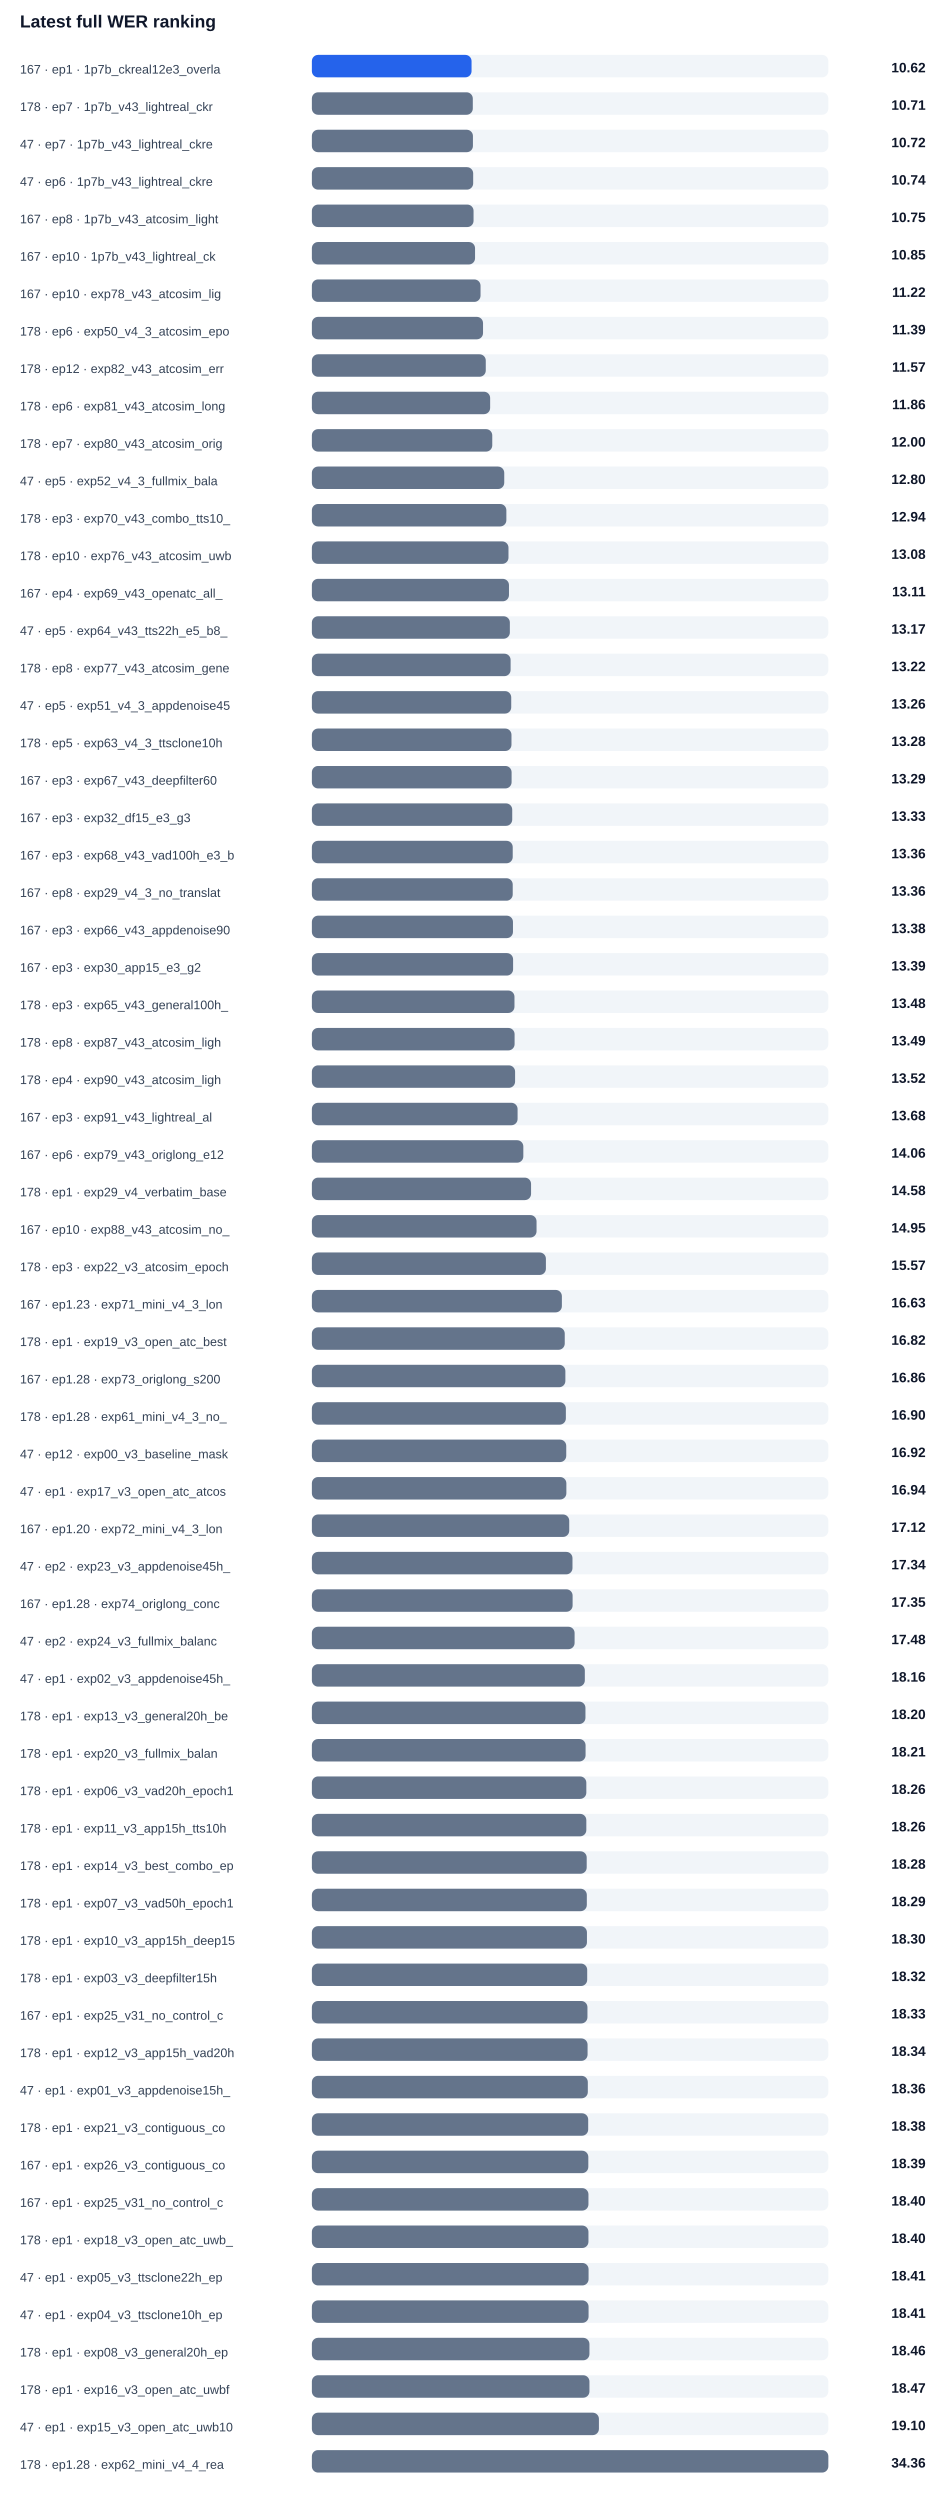
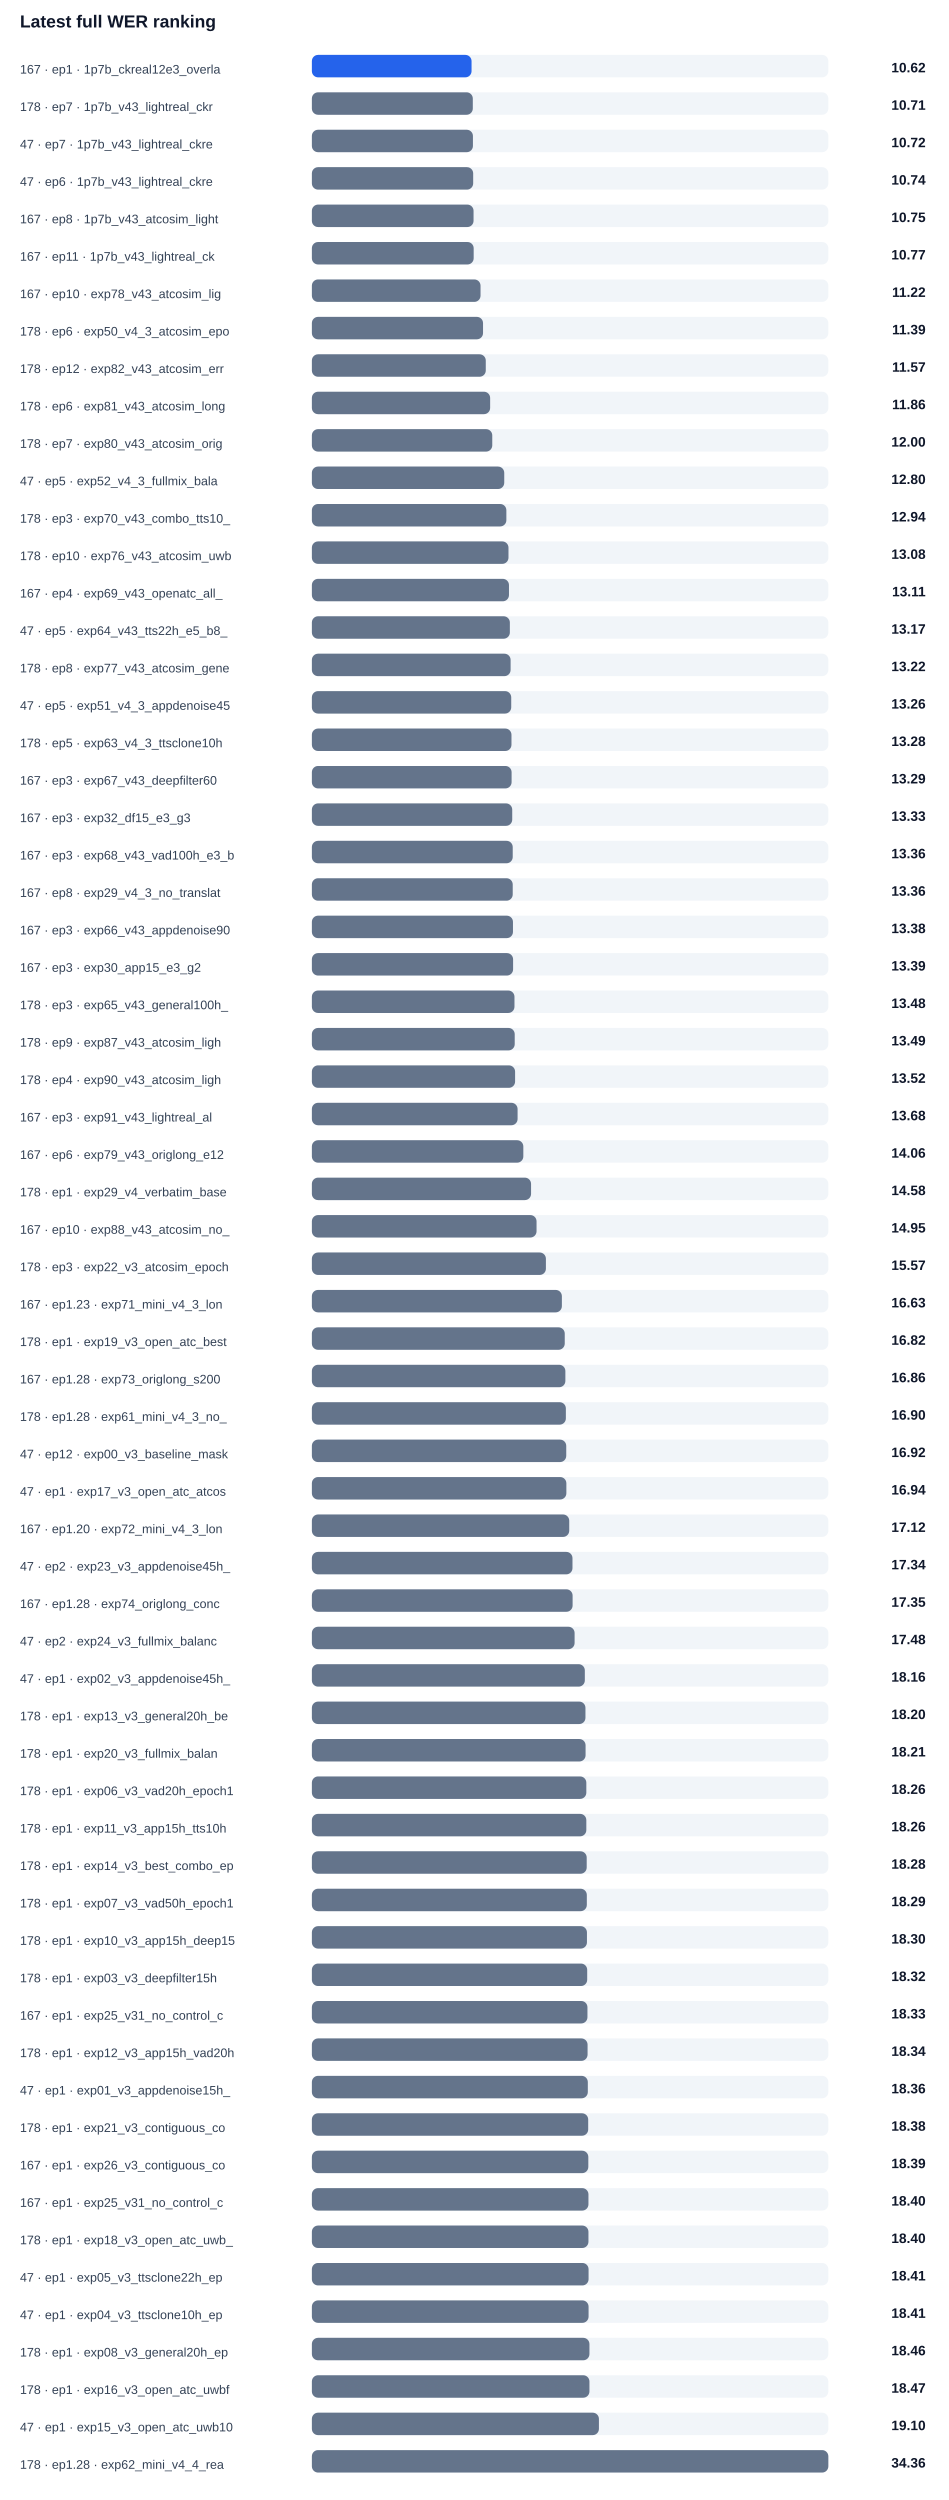
<svg xmlns="http://www.w3.org/2000/svg" width="100%" viewBox="0 0 760 2004" style="max-width:760px;background:#ffffff;border:1px solid #e5e7eb;border-radius:10px;">
  <text x="16.0" y="22.0" font-size="14" fill="#0f172a" text-anchor="start" font-family="Arial, sans-serif" font-weight="700">Latest full WER ranking</text>
  <text x="16.0" y="59.0" font-size="10" fill="#334155" text-anchor="start" font-family="Arial, sans-serif" font-weight="400">167 · ep1 · 1p7b_ckreal12e3_overla</text>
  <rect x="250" y="44" width="414" height="18" rx="5" fill="#f1f5f9" />
  <rect x="250" y="44" width="128.0" height="18" rx="5" fill="#2563eb" />
  <text x="742.0" y="58.0" font-size="11" fill="#0f172a" text-anchor="end" font-family="Arial, sans-serif" font-weight="700">10.62</text>
  <text x="16.0" y="89.0" font-size="10" fill="#334155" text-anchor="start" font-family="Arial, sans-serif" font-weight="400">178 · ep7 · 1p7b_v43_lightreal_ckr</text>
  <rect x="250" y="74" width="414" height="18" rx="5" fill="#f1f5f9" />
  <rect x="250" y="74" width="129.0" height="18" rx="5" fill="#64748b" />
  <text x="742.0" y="88.0" font-size="11" fill="#0f172a" text-anchor="end" font-family="Arial, sans-serif" font-weight="700">10.71</text>
  <text x="16.0" y="119.0" font-size="10" fill="#334155" text-anchor="start" font-family="Arial, sans-serif" font-weight="400">47 · ep7 · 1p7b_v43_lightreal_ckre</text>
  <rect x="250" y="104" width="414" height="18" rx="5" fill="#f1f5f9" />
  <rect x="250" y="104" width="129.1" height="18" rx="5" fill="#64748b" />
  <text x="742.0" y="118.0" font-size="11" fill="#0f172a" text-anchor="end" font-family="Arial, sans-serif" font-weight="700">10.72</text>
  <text x="16.0" y="149.0" font-size="10" fill="#334155" text-anchor="start" font-family="Arial, sans-serif" font-weight="400">47 · ep6 · 1p7b_v43_lightreal_ckre</text>
  <rect x="250" y="134" width="414" height="18" rx="5" fill="#f1f5f9" />
  <rect x="250" y="134" width="129.3" height="18" rx="5" fill="#64748b" />
  <text x="742.0" y="148.0" font-size="11" fill="#0f172a" text-anchor="end" font-family="Arial, sans-serif" font-weight="700">10.74</text>
  <text x="16.0" y="179.0" font-size="10" fill="#334155" text-anchor="start" font-family="Arial, sans-serif" font-weight="400">167 · ep8 · 1p7b_v43_atcosim_light</text>
  <rect x="250" y="164" width="414" height="18" rx="5" fill="#f1f5f9" />
  <rect x="250" y="164" width="129.6" height="18" rx="5" fill="#64748b" />
  <text x="742.0" y="178.0" font-size="11" fill="#0f172a" text-anchor="end" font-family="Arial, sans-serif" font-weight="700">10.75</text>
-   <text x="16.0" y="209.0" font-size="10" fill="#334155" text-anchor="start" font-family="Arial, sans-serif" font-weight="400">167 · ep10 · 1p7b_v43_lightreal_ck</text>
+   <text x="16.0" y="209.0" font-size="10" fill="#334155" text-anchor="start" font-family="Arial, sans-serif" font-weight="400">167 · ep11 · 1p7b_v43_lightreal_ck</text>
  <rect x="250" y="194" width="414" height="18" rx="5" fill="#f1f5f9" />
-   <rect x="250" y="194" width="130.8" height="18" rx="5" fill="#64748b" />
-   <text x="742.0" y="208.0" font-size="11" fill="#0f172a" text-anchor="end" font-family="Arial, sans-serif" font-weight="700">10.85</text>
+   <rect x="250" y="194" width="129.7" height="18" rx="5" fill="#64748b" />
+   <text x="742.0" y="208.0" font-size="11" fill="#0f172a" text-anchor="end" font-family="Arial, sans-serif" font-weight="700">10.77</text>
  <text x="16.0" y="239.0" font-size="10" fill="#334155" text-anchor="start" font-family="Arial, sans-serif" font-weight="400">167 · ep10 · exp78_v43_atcosim_lig</text>
  <rect x="250" y="224" width="414" height="18" rx="5" fill="#f1f5f9" />
  <rect x="250" y="224" width="135.2" height="18" rx="5" fill="#64748b" />
  <text x="742.0" y="238.0" font-size="11" fill="#0f172a" text-anchor="end" font-family="Arial, sans-serif" font-weight="700">11.22</text>
  <text x="16.0" y="269.0" font-size="10" fill="#334155" text-anchor="start" font-family="Arial, sans-serif" font-weight="400">178 · ep6 · exp50_v4_3_atcosim_epo</text>
  <rect x="250" y="254" width="414" height="18" rx="5" fill="#f1f5f9" />
  <rect x="250" y="254" width="137.2" height="18" rx="5" fill="#64748b" />
  <text x="742.0" y="268.0" font-size="11" fill="#0f172a" text-anchor="end" font-family="Arial, sans-serif" font-weight="700">11.39</text>
  <text x="16.0" y="299.0" font-size="10" fill="#334155" text-anchor="start" font-family="Arial, sans-serif" font-weight="400">178 · ep12 · exp82_v43_atcosim_err</text>
  <rect x="250" y="284" width="414" height="18" rx="5" fill="#f1f5f9" />
  <rect x="250" y="284" width="139.4" height="18" rx="5" fill="#64748b" />
  <text x="742.0" y="298.0" font-size="11" fill="#0f172a" text-anchor="end" font-family="Arial, sans-serif" font-weight="700">11.57</text>
  <text x="16.0" y="329.0" font-size="10" fill="#334155" text-anchor="start" font-family="Arial, sans-serif" font-weight="400">178 · ep6 · exp81_v43_atcosim_long</text>
  <rect x="250" y="314" width="414" height="18" rx="5" fill="#f1f5f9" />
  <rect x="250" y="314" width="142.9" height="18" rx="5" fill="#64748b" />
  <text x="742.0" y="328.0" font-size="11" fill="#0f172a" text-anchor="end" font-family="Arial, sans-serif" font-weight="700">11.86</text>
  <text x="16.0" y="359.0" font-size="10" fill="#334155" text-anchor="start" font-family="Arial, sans-serif" font-weight="400">178 · ep7 · exp80_v43_atcosim_orig</text>
  <rect x="250" y="344" width="414" height="18" rx="5" fill="#f1f5f9" />
  <rect x="250" y="344" width="144.6" height="18" rx="5" fill="#64748b" />
  <text x="742.0" y="358.0" font-size="11" fill="#0f172a" text-anchor="end" font-family="Arial, sans-serif" font-weight="700">12.00</text>
  <text x="16.0" y="389.0" font-size="10" fill="#334155" text-anchor="start" font-family="Arial, sans-serif" font-weight="400">47 · ep5 · exp52_v4_3_fullmix_bala</text>
  <rect x="250" y="374" width="414" height="18" rx="5" fill="#f1f5f9" />
  <rect x="250" y="374" width="154.2" height="18" rx="5" fill="#64748b" />
  <text x="742.0" y="388.0" font-size="11" fill="#0f172a" text-anchor="end" font-family="Arial, sans-serif" font-weight="700">12.80</text>
  <text x="16.0" y="419.0" font-size="10" fill="#334155" text-anchor="start" font-family="Arial, sans-serif" font-weight="400">178 · ep3 · exp70_v43_combo_tts10_</text>
  <rect x="250" y="404" width="414" height="18" rx="5" fill="#f1f5f9" />
  <rect x="250" y="404" width="155.9" height="18" rx="5" fill="#64748b" />
  <text x="742.0" y="418.0" font-size="11" fill="#0f172a" text-anchor="end" font-family="Arial, sans-serif" font-weight="700">12.94</text>
  <text x="16.0" y="449.0" font-size="10" fill="#334155" text-anchor="start" font-family="Arial, sans-serif" font-weight="400">178 · ep10 · exp76_v43_atcosim_uwb</text>
  <rect x="250" y="434" width="414" height="18" rx="5" fill="#f1f5f9" />
  <rect x="250" y="434" width="157.6" height="18" rx="5" fill="#64748b" />
  <text x="742.0" y="448.0" font-size="11" fill="#0f172a" text-anchor="end" font-family="Arial, sans-serif" font-weight="700">13.08</text>
  <text x="16.0" y="479.0" font-size="10" fill="#334155" text-anchor="start" font-family="Arial, sans-serif" font-weight="400">167 · ep4 · exp69_v43_openatc_all_</text>
  <rect x="250" y="464" width="414" height="18" rx="5" fill="#f1f5f9" />
  <rect x="250" y="464" width="158.0" height="18" rx="5" fill="#64748b" />
  <text x="742.0" y="478.0" font-size="11" fill="#0f172a" text-anchor="end" font-family="Arial, sans-serif" font-weight="700">13.11</text>
  <text x="16.0" y="509.0" font-size="10" fill="#334155" text-anchor="start" font-family="Arial, sans-serif" font-weight="400">47 · ep5 · exp64_v43_tts22h_e5_b8_</text>
  <rect x="250" y="494" width="414" height="18" rx="5" fill="#f1f5f9" />
  <rect x="250" y="494" width="158.7" height="18" rx="5" fill="#64748b" />
  <text x="742.0" y="508.0" font-size="11" fill="#0f172a" text-anchor="end" font-family="Arial, sans-serif" font-weight="700">13.17</text>
  <text x="16.0" y="539.0" font-size="10" fill="#334155" text-anchor="start" font-family="Arial, sans-serif" font-weight="400">178 · ep8 · exp77_v43_atcosim_gene</text>
  <rect x="250" y="524" width="414" height="18" rx="5" fill="#f1f5f9" />
  <rect x="250" y="524" width="159.3" height="18" rx="5" fill="#64748b" />
  <text x="742.0" y="538.0" font-size="11" fill="#0f172a" text-anchor="end" font-family="Arial, sans-serif" font-weight="700">13.22</text>
  <text x="16.0" y="569.0" font-size="10" fill="#334155" text-anchor="start" font-family="Arial, sans-serif" font-weight="400">47 · ep5 · exp51_v4_3_appdenoise45</text>
  <rect x="250" y="554" width="414" height="18" rx="5" fill="#f1f5f9" />
  <rect x="250" y="554" width="159.8" height="18" rx="5" fill="#64748b" />
  <text x="742.0" y="568.0" font-size="11" fill="#0f172a" text-anchor="end" font-family="Arial, sans-serif" font-weight="700">13.26</text>
  <text x="16.0" y="599.0" font-size="10" fill="#334155" text-anchor="start" font-family="Arial, sans-serif" font-weight="400">178 · ep5 · exp63_v4_3_ttsclone10h</text>
  <rect x="250" y="584" width="414" height="18" rx="5" fill="#f1f5f9" />
  <rect x="250" y="584" width="160.0" height="18" rx="5" fill="#64748b" />
  <text x="742.0" y="598.0" font-size="11" fill="#0f172a" text-anchor="end" font-family="Arial, sans-serif" font-weight="700">13.28</text>
  <text x="16.0" y="629.0" font-size="10" fill="#334155" text-anchor="start" font-family="Arial, sans-serif" font-weight="400">167 · ep3 · exp67_v43_deepfilter60</text>
  <rect x="250" y="614" width="414" height="18" rx="5" fill="#f1f5f9" />
  <rect x="250" y="614" width="160.1" height="18" rx="5" fill="#64748b" />
  <text x="742.0" y="628.0" font-size="11" fill="#0f172a" text-anchor="end" font-family="Arial, sans-serif" font-weight="700">13.29</text>
  <text x="16.0" y="659.0" font-size="10" fill="#334155" text-anchor="start" font-family="Arial, sans-serif" font-weight="400">167 · ep3 · exp32_df15_e3_g3</text>
  <rect x="250" y="644" width="414" height="18" rx="5" fill="#f1f5f9" />
  <rect x="250" y="644" width="160.6" height="18" rx="5" fill="#64748b" />
  <text x="742.0" y="658.0" font-size="11" fill="#0f172a" text-anchor="end" font-family="Arial, sans-serif" font-weight="700">13.33</text>
  <text x="16.0" y="689.0" font-size="10" fill="#334155" text-anchor="start" font-family="Arial, sans-serif" font-weight="400">167 · ep3 · exp68_v43_vad100h_e3_b</text>
  <rect x="250" y="674" width="414" height="18" rx="5" fill="#f1f5f9" />
  <rect x="250" y="674" width="161.0" height="18" rx="5" fill="#64748b" />
  <text x="742.0" y="688.0" font-size="11" fill="#0f172a" text-anchor="end" font-family="Arial, sans-serif" font-weight="700">13.36</text>
  <text x="16.0" y="719.0" font-size="10" fill="#334155" text-anchor="start" font-family="Arial, sans-serif" font-weight="400">167 · ep8 · exp29_v4_3_no_translat</text>
  <rect x="250" y="704" width="414" height="18" rx="5" fill="#f1f5f9" />
  <rect x="250" y="704" width="161.0" height="18" rx="5" fill="#64748b" />
  <text x="742.0" y="718.0" font-size="11" fill="#0f172a" text-anchor="end" font-family="Arial, sans-serif" font-weight="700">13.36</text>
  <text x="16.0" y="749.0" font-size="10" fill="#334155" text-anchor="start" font-family="Arial, sans-serif" font-weight="400">167 · ep3 · exp66_v43_appdenoise90</text>
  <rect x="250" y="734" width="414" height="18" rx="5" fill="#f1f5f9" />
  <rect x="250" y="734" width="161.2" height="18" rx="5" fill="#64748b" />
  <text x="742.0" y="748.0" font-size="11" fill="#0f172a" text-anchor="end" font-family="Arial, sans-serif" font-weight="700">13.38</text>
  <text x="16.0" y="779.0" font-size="10" fill="#334155" text-anchor="start" font-family="Arial, sans-serif" font-weight="400">167 · ep3 · exp30_app15_e3_g2</text>
  <rect x="250" y="764" width="414" height="18" rx="5" fill="#f1f5f9" />
  <rect x="250" y="764" width="161.3" height="18" rx="5" fill="#64748b" />
  <text x="742.0" y="778.0" font-size="11" fill="#0f172a" text-anchor="end" font-family="Arial, sans-serif" font-weight="700">13.39</text>
  <text x="16.0" y="809.0" font-size="10" fill="#334155" text-anchor="start" font-family="Arial, sans-serif" font-weight="400">178 · ep3 · exp65_v43_general100h_</text>
  <rect x="250" y="794" width="414" height="18" rx="5" fill="#f1f5f9" />
  <rect x="250" y="794" width="162.4" height="18" rx="5" fill="#64748b" />
  <text x="742.0" y="808.0" font-size="11" fill="#0f172a" text-anchor="end" font-family="Arial, sans-serif" font-weight="700">13.48</text>
-   <text x="16.0" y="839.0" font-size="10" fill="#334155" text-anchor="start" font-family="Arial, sans-serif" font-weight="400">178 · ep8 · exp87_v43_atcosim_ligh</text>
+   <text x="16.0" y="839.0" font-size="10" fill="#334155" text-anchor="start" font-family="Arial, sans-serif" font-weight="400">178 · ep9 · exp87_v43_atcosim_ligh</text>
  <rect x="250" y="824" width="414" height="18" rx="5" fill="#f1f5f9" />
-   <rect x="250" y="824" width="162.5" height="18" rx="5" fill="#64748b" />
+   <rect x="250" y="824" width="162.6" height="18" rx="5" fill="#64748b" />
  <text x="742.0" y="838.0" font-size="11" fill="#0f172a" text-anchor="end" font-family="Arial, sans-serif" font-weight="700">13.49</text>
  <text x="16.0" y="869.0" font-size="10" fill="#334155" text-anchor="start" font-family="Arial, sans-serif" font-weight="400">178 · ep4 · exp90_v43_atcosim_ligh</text>
  <rect x="250" y="854" width="414" height="18" rx="5" fill="#f1f5f9" />
  <rect x="250" y="854" width="162.9" height="18" rx="5" fill="#64748b" />
  <text x="742.0" y="868.0" font-size="11" fill="#0f172a" text-anchor="end" font-family="Arial, sans-serif" font-weight="700">13.52</text>
  <text x="16.0" y="899.0" font-size="10" fill="#334155" text-anchor="start" font-family="Arial, sans-serif" font-weight="400">167 · ep3 · exp91_v43_lightreal_al</text>
  <rect x="250" y="884" width="414" height="18" rx="5" fill="#f1f5f9" />
  <rect x="250" y="884" width="164.9" height="18" rx="5" fill="#64748b" />
  <text x="742.0" y="898.0" font-size="11" fill="#0f172a" text-anchor="end" font-family="Arial, sans-serif" font-weight="700">13.68</text>
  <text x="16.0" y="929.0" font-size="10" fill="#334155" text-anchor="start" font-family="Arial, sans-serif" font-weight="400">167 · ep6 · exp79_v43_origlong_e12</text>
  <rect x="250" y="914" width="414" height="18" rx="5" fill="#f1f5f9" />
  <rect x="250" y="914" width="169.5" height="18" rx="5" fill="#64748b" />
  <text x="742.0" y="928.0" font-size="11" fill="#0f172a" text-anchor="end" font-family="Arial, sans-serif" font-weight="700">14.06</text>
  <text x="16.0" y="959.0" font-size="10" fill="#334155" text-anchor="start" font-family="Arial, sans-serif" font-weight="400">178 · ep1 · exp29_v4_verbatim_base</text>
  <rect x="250" y="944" width="414" height="18" rx="5" fill="#f1f5f9" />
  <rect x="250" y="944" width="175.7" height="18" rx="5" fill="#64748b" />
  <text x="742.0" y="958.0" font-size="11" fill="#0f172a" text-anchor="end" font-family="Arial, sans-serif" font-weight="700">14.58</text>
  <text x="16.0" y="989.0" font-size="10" fill="#334155" text-anchor="start" font-family="Arial, sans-serif" font-weight="400">167 · ep10 · exp88_v43_atcosim_no_</text>
  <rect x="250" y="974" width="414" height="18" rx="5" fill="#f1f5f9" />
  <rect x="250" y="974" width="180.1" height="18" rx="5" fill="#64748b" />
  <text x="742.0" y="988.0" font-size="11" fill="#0f172a" text-anchor="end" font-family="Arial, sans-serif" font-weight="700">14.95</text>
  <text x="16.0" y="1019.0" font-size="10" fill="#334155" text-anchor="start" font-family="Arial, sans-serif" font-weight="400">178 · ep3 · exp22_v3_atcosim_epoch</text>
  <rect x="250" y="1004" width="414" height="18" rx="5" fill="#f1f5f9" />
  <rect x="250" y="1004" width="187.6" height="18" rx="5" fill="#64748b" />
  <text x="742.0" y="1018.0" font-size="11" fill="#0f172a" text-anchor="end" font-family="Arial, sans-serif" font-weight="700">15.57</text>
  <text x="16.0" y="1049.0" font-size="10" fill="#334155" text-anchor="start" font-family="Arial, sans-serif" font-weight="400">167 · ep1.23 · exp71_mini_v4_3_lon</text>
  <rect x="250" y="1034" width="414" height="18" rx="5" fill="#f1f5f9" />
  <rect x="250" y="1034" width="200.4" height="18" rx="5" fill="#64748b" />
  <text x="742.0" y="1048.0" font-size="11" fill="#0f172a" text-anchor="end" font-family="Arial, sans-serif" font-weight="700">16.63</text>
  <text x="16.0" y="1079.0" font-size="10" fill="#334155" text-anchor="start" font-family="Arial, sans-serif" font-weight="400">178 · ep1 · exp19_v3_open_atc_best</text>
  <rect x="250" y="1064" width="414" height="18" rx="5" fill="#f1f5f9" />
  <rect x="250" y="1064" width="202.7" height="18" rx="5" fill="#64748b" />
  <text x="742.0" y="1078.0" font-size="11" fill="#0f172a" text-anchor="end" font-family="Arial, sans-serif" font-weight="700">16.82</text>
  <text x="16.0" y="1109.0" font-size="10" fill="#334155" text-anchor="start" font-family="Arial, sans-serif" font-weight="400">167 · ep1.28 · exp73_origlong_s200</text>
  <rect x="250" y="1094" width="414" height="18" rx="5" fill="#f1f5f9" />
  <rect x="250" y="1094" width="203.2" height="18" rx="5" fill="#64748b" />
  <text x="742.0" y="1108.0" font-size="11" fill="#0f172a" text-anchor="end" font-family="Arial, sans-serif" font-weight="700">16.86</text>
  <text x="16.0" y="1139.0" font-size="10" fill="#334155" text-anchor="start" font-family="Arial, sans-serif" font-weight="400">178 · ep1.28 · exp61_mini_v4_3_no_</text>
  <rect x="250" y="1124" width="414" height="18" rx="5" fill="#f1f5f9" />
  <rect x="250" y="1124" width="203.6" height="18" rx="5" fill="#64748b" />
  <text x="742.0" y="1138.0" font-size="11" fill="#0f172a" text-anchor="end" font-family="Arial, sans-serif" font-weight="700">16.90</text>
  <text x="16.0" y="1169.0" font-size="10" fill="#334155" text-anchor="start" font-family="Arial, sans-serif" font-weight="400">47 · ep12 · exp00_v3_baseline_mask</text>
  <rect x="250" y="1154" width="414" height="18" rx="5" fill="#f1f5f9" />
  <rect x="250" y="1154" width="203.9" height="18" rx="5" fill="#64748b" />
  <text x="742.0" y="1168.0" font-size="11" fill="#0f172a" text-anchor="end" font-family="Arial, sans-serif" font-weight="700">16.92</text>
  <text x="16.0" y="1199.0" font-size="10" fill="#334155" text-anchor="start" font-family="Arial, sans-serif" font-weight="400">47 · ep1 · exp17_v3_open_atc_atcos</text>
  <rect x="250" y="1184" width="414" height="18" rx="5" fill="#f1f5f9" />
  <rect x="250" y="1184" width="204.0" height="18" rx="5" fill="#64748b" />
  <text x="742.0" y="1198.0" font-size="11" fill="#0f172a" text-anchor="end" font-family="Arial, sans-serif" font-weight="700">16.94</text>
  <text x="16.0" y="1229.0" font-size="10" fill="#334155" text-anchor="start" font-family="Arial, sans-serif" font-weight="400">167 · ep1.20 · exp72_mini_v4_3_lon</text>
  <rect x="250" y="1214" width="414" height="18" rx="5" fill="#f1f5f9" />
  <rect x="250" y="1214" width="206.3" height="18" rx="5" fill="#64748b" />
  <text x="742.0" y="1228.0" font-size="11" fill="#0f172a" text-anchor="end" font-family="Arial, sans-serif" font-weight="700">17.12</text>
  <text x="16.0" y="1259.0" font-size="10" fill="#334155" text-anchor="start" font-family="Arial, sans-serif" font-weight="400">47 · ep2 · exp23_v3_appdenoise45h_</text>
  <rect x="250" y="1244" width="414" height="18" rx="5" fill="#f1f5f9" />
  <rect x="250" y="1244" width="208.9" height="18" rx="5" fill="#64748b" />
  <text x="742.0" y="1258.0" font-size="11" fill="#0f172a" text-anchor="end" font-family="Arial, sans-serif" font-weight="700">17.34</text>
  <text x="16.0" y="1289.0" font-size="10" fill="#334155" text-anchor="start" font-family="Arial, sans-serif" font-weight="400">167 · ep1.28 · exp74_origlong_conc</text>
  <rect x="250" y="1274" width="414" height="18" rx="5" fill="#f1f5f9" />
  <rect x="250" y="1274" width="209.0" height="18" rx="5" fill="#64748b" />
  <text x="742.0" y="1288.0" font-size="11" fill="#0f172a" text-anchor="end" font-family="Arial, sans-serif" font-weight="700">17.35</text>
  <text x="16.0" y="1319.0" font-size="10" fill="#334155" text-anchor="start" font-family="Arial, sans-serif" font-weight="400">47 · ep2 · exp24_v3_fullmix_balanc</text>
  <rect x="250" y="1304" width="414" height="18" rx="5" fill="#f1f5f9" />
  <rect x="250" y="1304" width="210.6" height="18" rx="5" fill="#64748b" />
  <text x="742.0" y="1318.0" font-size="11" fill="#0f172a" text-anchor="end" font-family="Arial, sans-serif" font-weight="700">17.48</text>
  <text x="16.0" y="1349.0" font-size="10" fill="#334155" text-anchor="start" font-family="Arial, sans-serif" font-weight="400">47 · ep1 · exp02_v3_appdenoise45h_</text>
  <rect x="250" y="1334" width="414" height="18" rx="5" fill="#f1f5f9" />
  <rect x="250" y="1334" width="218.8" height="18" rx="5" fill="#64748b" />
  <text x="742.0" y="1348.0" font-size="11" fill="#0f172a" text-anchor="end" font-family="Arial, sans-serif" font-weight="700">18.16</text>
  <text x="16.0" y="1379.0" font-size="10" fill="#334155" text-anchor="start" font-family="Arial, sans-serif" font-weight="400">178 · ep1 · exp13_v3_general20h_be</text>
  <rect x="250" y="1364" width="414" height="18" rx="5" fill="#f1f5f9" />
  <rect x="250" y="1364" width="219.3" height="18" rx="5" fill="#64748b" />
  <text x="742.0" y="1378.0" font-size="11" fill="#0f172a" text-anchor="end" font-family="Arial, sans-serif" font-weight="700">18.20</text>
  <text x="16.0" y="1409.0" font-size="10" fill="#334155" text-anchor="start" font-family="Arial, sans-serif" font-weight="400">178 · ep1 · exp20_v3_fullmix_balan</text>
  <rect x="250" y="1394" width="414" height="18" rx="5" fill="#f1f5f9" />
  <rect x="250" y="1394" width="219.4" height="18" rx="5" fill="#64748b" />
  <text x="742.0" y="1408.0" font-size="11" fill="#0f172a" text-anchor="end" font-family="Arial, sans-serif" font-weight="700">18.21</text>
  <text x="16.0" y="1439.0" font-size="10" fill="#334155" text-anchor="start" font-family="Arial, sans-serif" font-weight="400">178 · ep1 · exp06_v3_vad20h_epoch1</text>
  <rect x="250" y="1424" width="414" height="18" rx="5" fill="#f1f5f9" />
  <rect x="250" y="1424" width="220.0" height="18" rx="5" fill="#64748b" />
  <text x="742.0" y="1438.0" font-size="11" fill="#0f172a" text-anchor="end" font-family="Arial, sans-serif" font-weight="700">18.26</text>
  <text x="16.0" y="1469.0" font-size="10" fill="#334155" text-anchor="start" font-family="Arial, sans-serif" font-weight="400">178 · ep1 · exp11_v3_app15h_tts10h</text>
  <rect x="250" y="1454" width="414" height="18" rx="5" fill="#f1f5f9" />
  <rect x="250" y="1454" width="220.0" height="18" rx="5" fill="#64748b" />
  <text x="742.0" y="1468.0" font-size="11" fill="#0f172a" text-anchor="end" font-family="Arial, sans-serif" font-weight="700">18.26</text>
  <text x="16.0" y="1499.0" font-size="10" fill="#334155" text-anchor="start" font-family="Arial, sans-serif" font-weight="400">178 · ep1 · exp14_v3_best_combo_ep</text>
  <rect x="250" y="1484" width="414" height="18" rx="5" fill="#f1f5f9" />
  <rect x="250" y="1484" width="220.3" height="18" rx="5" fill="#64748b" />
  <text x="742.0" y="1498.0" font-size="11" fill="#0f172a" text-anchor="end" font-family="Arial, sans-serif" font-weight="700">18.28</text>
  <text x="16.0" y="1529.0" font-size="10" fill="#334155" text-anchor="start" font-family="Arial, sans-serif" font-weight="400">178 · ep1 · exp07_v3_vad50h_epoch1</text>
  <rect x="250" y="1514" width="414" height="18" rx="5" fill="#f1f5f9" />
  <rect x="250" y="1514" width="220.4" height="18" rx="5" fill="#64748b" />
  <text x="742.0" y="1528.0" font-size="11" fill="#0f172a" text-anchor="end" font-family="Arial, sans-serif" font-weight="700">18.29</text>
  <text x="16.0" y="1559.0" font-size="10" fill="#334155" text-anchor="start" font-family="Arial, sans-serif" font-weight="400">178 · ep1 · exp10_v3_app15h_deep15</text>
  <rect x="250" y="1544" width="414" height="18" rx="5" fill="#f1f5f9" />
  <rect x="250" y="1544" width="220.5" height="18" rx="5" fill="#64748b" />
  <text x="742.0" y="1558.0" font-size="11" fill="#0f172a" text-anchor="end" font-family="Arial, sans-serif" font-weight="700">18.30</text>
  <text x="16.0" y="1589.0" font-size="10" fill="#334155" text-anchor="start" font-family="Arial, sans-serif" font-weight="400">178 · ep1 · exp03_v3_deepfilter15h</text>
  <rect x="250" y="1574" width="414" height="18" rx="5" fill="#f1f5f9" />
  <rect x="250" y="1574" width="220.7" height="18" rx="5" fill="#64748b" />
  <text x="742.0" y="1588.0" font-size="11" fill="#0f172a" text-anchor="end" font-family="Arial, sans-serif" font-weight="700">18.32</text>
  <text x="16.0" y="1619.0" font-size="10" fill="#334155" text-anchor="start" font-family="Arial, sans-serif" font-weight="400">167 · ep1 · exp25_v31_no_control_c</text>
  <rect x="250" y="1604" width="414" height="18" rx="5" fill="#f1f5f9" />
  <rect x="250" y="1604" width="220.9" height="18" rx="5" fill="#64748b" />
  <text x="742.0" y="1618.0" font-size="11" fill="#0f172a" text-anchor="end" font-family="Arial, sans-serif" font-weight="700">18.33</text>
  <text x="16.0" y="1649.0" font-size="10" fill="#334155" text-anchor="start" font-family="Arial, sans-serif" font-weight="400">178 · ep1 · exp12_v3_app15h_vad20h</text>
  <rect x="250" y="1634" width="414" height="18" rx="5" fill="#f1f5f9" />
  <rect x="250" y="1634" width="221.0" height="18" rx="5" fill="#64748b" />
  <text x="742.0" y="1648.0" font-size="11" fill="#0f172a" text-anchor="end" font-family="Arial, sans-serif" font-weight="700">18.34</text>
  <text x="16.0" y="1679.0" font-size="10" fill="#334155" text-anchor="start" font-family="Arial, sans-serif" font-weight="400">47 · ep1 · exp01_v3_appdenoise15h_</text>
  <rect x="250" y="1664" width="414" height="18" rx="5" fill="#f1f5f9" />
  <rect x="250" y="1664" width="221.2" height="18" rx="5" fill="#64748b" />
  <text x="742.0" y="1678.0" font-size="11" fill="#0f172a" text-anchor="end" font-family="Arial, sans-serif" font-weight="700">18.36</text>
  <text x="16.0" y="1709.0" font-size="10" fill="#334155" text-anchor="start" font-family="Arial, sans-serif" font-weight="400">178 · ep1 · exp21_v3_contiguous_co</text>
  <rect x="250" y="1694" width="414" height="18" rx="5" fill="#f1f5f9" />
  <rect x="250" y="1694" width="221.5" height="18" rx="5" fill="#64748b" />
  <text x="742.0" y="1708.0" font-size="11" fill="#0f172a" text-anchor="end" font-family="Arial, sans-serif" font-weight="700">18.38</text>
  <text x="16.0" y="1739.0" font-size="10" fill="#334155" text-anchor="start" font-family="Arial, sans-serif" font-weight="400">167 · ep1 · exp26_v3_contiguous_co</text>
  <rect x="250" y="1724" width="414" height="18" rx="5" fill="#f1f5f9" />
  <rect x="250" y="1724" width="221.6" height="18" rx="5" fill="#64748b" />
  <text x="742.0" y="1738.0" font-size="11" fill="#0f172a" text-anchor="end" font-family="Arial, sans-serif" font-weight="700">18.39</text>
  <text x="16.0" y="1769.0" font-size="10" fill="#334155" text-anchor="start" font-family="Arial, sans-serif" font-weight="400">167 · ep1 · exp25_v31_no_control_c</text>
  <rect x="250" y="1754" width="414" height="18" rx="5" fill="#f1f5f9" />
  <rect x="250" y="1754" width="221.7" height="18" rx="5" fill="#64748b" />
  <text x="742.0" y="1768.0" font-size="11" fill="#0f172a" text-anchor="end" font-family="Arial, sans-serif" font-weight="700">18.40</text>
  <text x="16.0" y="1799.0" font-size="10" fill="#334155" text-anchor="start" font-family="Arial, sans-serif" font-weight="400">178 · ep1 · exp18_v3_open_atc_uwb_</text>
  <rect x="250" y="1784" width="414" height="18" rx="5" fill="#f1f5f9" />
  <rect x="250" y="1784" width="221.7" height="18" rx="5" fill="#64748b" />
  <text x="742.0" y="1798.0" font-size="11" fill="#0f172a" text-anchor="end" font-family="Arial, sans-serif" font-weight="700">18.40</text>
  <text x="16.0" y="1829.0" font-size="10" fill="#334155" text-anchor="start" font-family="Arial, sans-serif" font-weight="400">47 · ep1 · exp05_v3_ttsclone22h_ep</text>
  <rect x="250" y="1814" width="414" height="18" rx="5" fill="#f1f5f9" />
  <rect x="250" y="1814" width="221.8" height="18" rx="5" fill="#64748b" />
  <text x="742.0" y="1828.0" font-size="11" fill="#0f172a" text-anchor="end" font-family="Arial, sans-serif" font-weight="700">18.41</text>
  <text x="16.0" y="1859.0" font-size="10" fill="#334155" text-anchor="start" font-family="Arial, sans-serif" font-weight="400">47 · ep1 · exp04_v3_ttsclone10h_ep</text>
  <rect x="250" y="1844" width="414" height="18" rx="5" fill="#f1f5f9" />
  <rect x="250" y="1844" width="221.8" height="18" rx="5" fill="#64748b" />
  <text x="742.0" y="1858.0" font-size="11" fill="#0f172a" text-anchor="end" font-family="Arial, sans-serif" font-weight="700">18.41</text>
  <text x="16.0" y="1889.0" font-size="10" fill="#334155" text-anchor="start" font-family="Arial, sans-serif" font-weight="400">178 · ep1 · exp08_v3_general20h_ep</text>
  <rect x="250" y="1874" width="414" height="18" rx="5" fill="#f1f5f9" />
  <rect x="250" y="1874" width="222.5" height="18" rx="5" fill="#64748b" />
  <text x="742.0" y="1888.0" font-size="11" fill="#0f172a" text-anchor="end" font-family="Arial, sans-serif" font-weight="700">18.46</text>
  <text x="16.0" y="1919.0" font-size="10" fill="#334155" text-anchor="start" font-family="Arial, sans-serif" font-weight="400">178 · ep1 · exp16_v3_open_atc_uwbf</text>
  <rect x="250" y="1904" width="414" height="18" rx="5" fill="#f1f5f9" />
  <rect x="250" y="1904" width="222.5" height="18" rx="5" fill="#64748b" />
  <text x="742.0" y="1918.0" font-size="11" fill="#0f172a" text-anchor="end" font-family="Arial, sans-serif" font-weight="700">18.47</text>
  <text x="16.0" y="1949.0" font-size="10" fill="#334155" text-anchor="start" font-family="Arial, sans-serif" font-weight="400">47 · ep1 · exp15_v3_open_atc_uwb10</text>
  <rect x="250" y="1934" width="414" height="18" rx="5" fill="#f1f5f9" />
  <rect x="250" y="1934" width="230.1" height="18" rx="5" fill="#64748b" />
  <text x="742.0" y="1948.0" font-size="11" fill="#0f172a" text-anchor="end" font-family="Arial, sans-serif" font-weight="700">19.10</text>
  <text x="16.0" y="1979.0" font-size="10" fill="#334155" text-anchor="start" font-family="Arial, sans-serif" font-weight="400">178 · ep1.28 · exp62_mini_v4_4_rea</text>
  <rect x="250" y="1964" width="414" height="18" rx="5" fill="#f1f5f9" />
  <rect x="250" y="1964" width="414.0" height="18" rx="5" fill="#64748b" />
  <text x="742.0" y="1978.0" font-size="11" fill="#0f172a" text-anchor="end" font-family="Arial, sans-serif" font-weight="700">34.36</text>
</svg>
